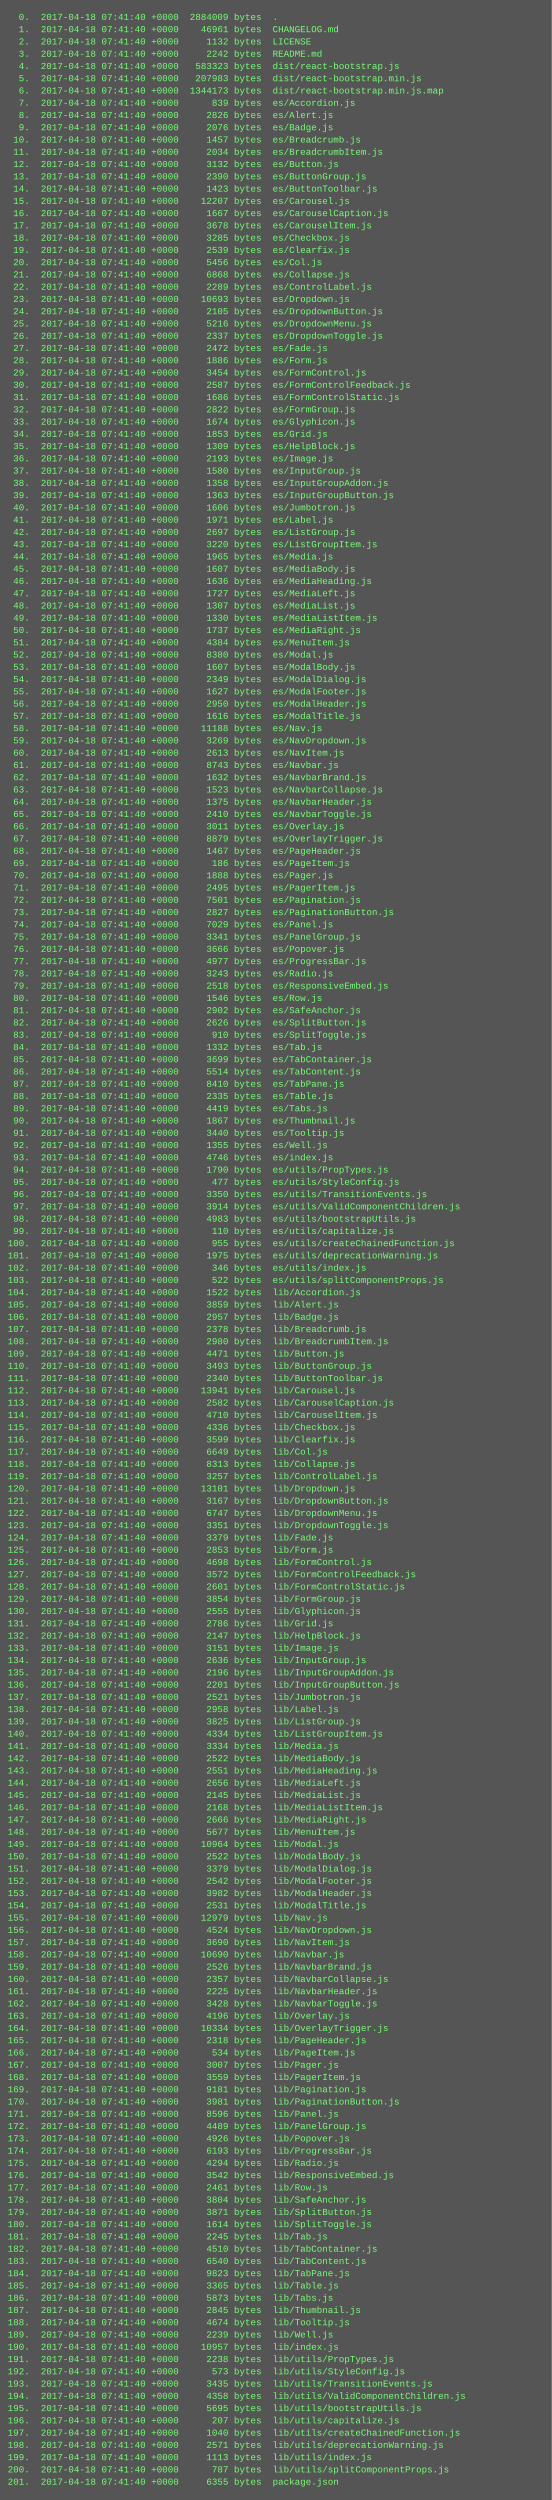
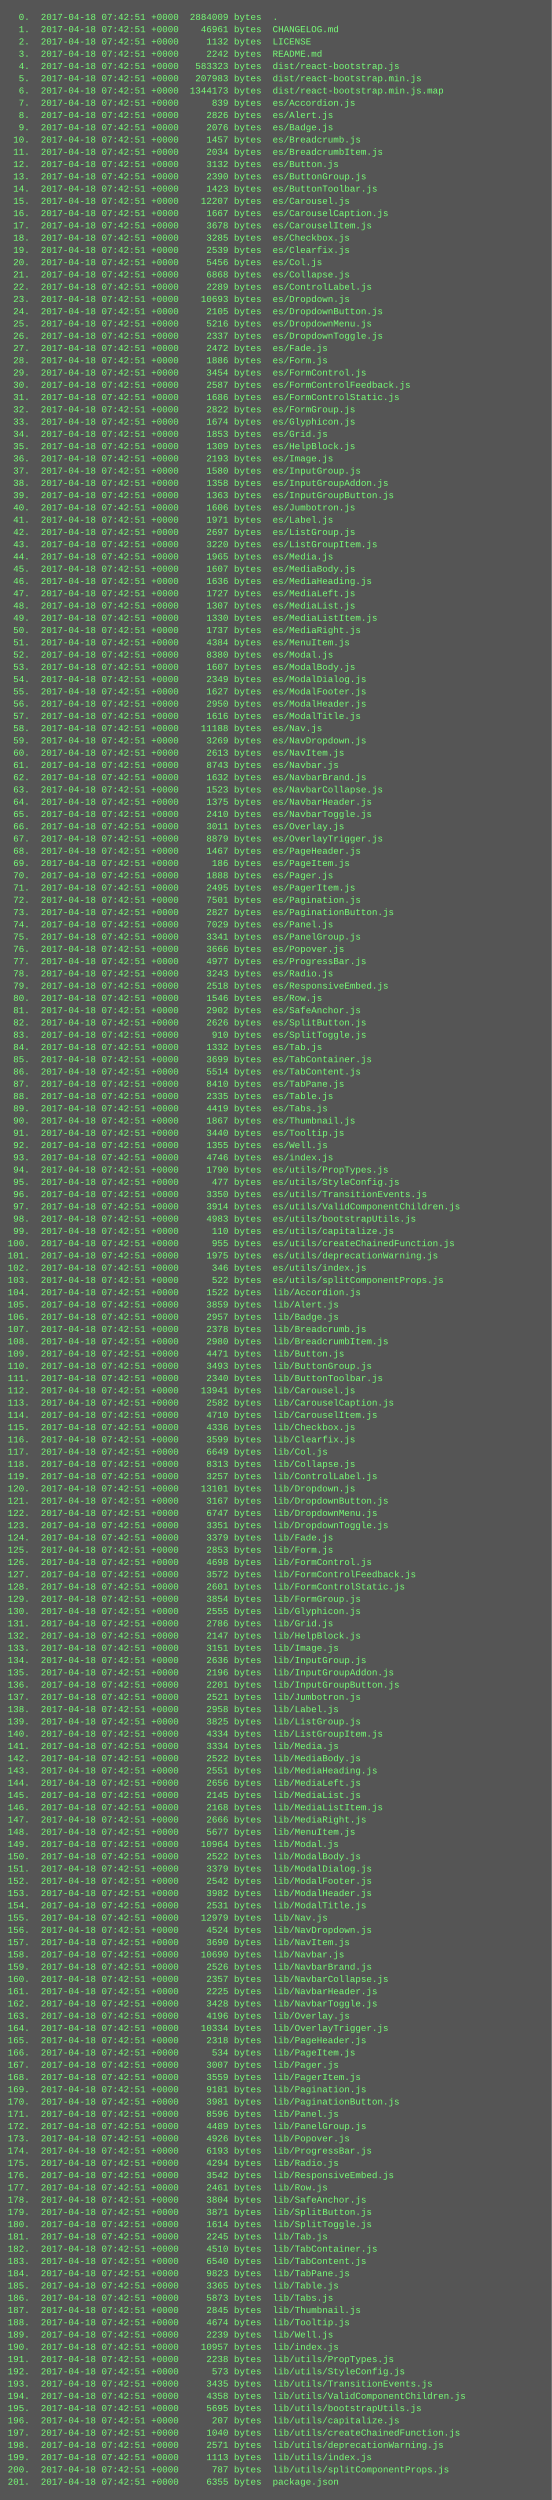
<svg xmlns="http://www.w3.org/2000/svg" height="3262" width="720">
  <rect height="3262" fill="#555" width="720" />
  <text fill="#7f7" font-family="Courier New" font-size="12" xml:space="preserve">
-     <tspan x="10" y="26">  0.  2017-04-18 07:41:40 +0000  2884009 bytes  .</tspan>
-     <tspan x="10" y="42">  1.  2017-04-18 07:41:40 +0000    46961 bytes  CHANGELOG.md</tspan>
-     <tspan x="10" y="58">  2.  2017-04-18 07:41:40 +0000     1132 bytes  LICENSE</tspan>
-     <tspan x="10" y="74">  3.  2017-04-18 07:41:40 +0000     2242 bytes  README.md</tspan>
-     <tspan x="10" y="90">  4.  2017-04-18 07:41:40 +0000   583323 bytes  dist/react-bootstrap.js</tspan>
-     <tspan x="10" y="106">  5.  2017-04-18 07:41:40 +0000   207983 bytes  dist/react-bootstrap.min.js</tspan>
-     <tspan x="10" y="122">  6.  2017-04-18 07:41:40 +0000  1344173 bytes  dist/react-bootstrap.min.js.map</tspan>
-     <tspan x="10" y="138">  7.  2017-04-18 07:41:40 +0000      839 bytes  es/Accordion.js</tspan>
-     <tspan x="10" y="154">  8.  2017-04-18 07:41:40 +0000     2826 bytes  es/Alert.js</tspan>
-     <tspan x="10" y="170">  9.  2017-04-18 07:41:40 +0000     2076 bytes  es/Badge.js</tspan>
-     <tspan x="10" y="186"> 10.  2017-04-18 07:41:40 +0000     1457 bytes  es/Breadcrumb.js</tspan>
-     <tspan x="10" y="202"> 11.  2017-04-18 07:41:40 +0000     2034 bytes  es/BreadcrumbItem.js</tspan>
-     <tspan x="10" y="218"> 12.  2017-04-18 07:41:40 +0000     3132 bytes  es/Button.js</tspan>
-     <tspan x="10" y="234"> 13.  2017-04-18 07:41:40 +0000     2390 bytes  es/ButtonGroup.js</tspan>
-     <tspan x="10" y="250"> 14.  2017-04-18 07:41:40 +0000     1423 bytes  es/ButtonToolbar.js</tspan>
-     <tspan x="10" y="266"> 15.  2017-04-18 07:41:40 +0000    12207 bytes  es/Carousel.js</tspan>
-     <tspan x="10" y="282"> 16.  2017-04-18 07:41:40 +0000     1667 bytes  es/CarouselCaption.js</tspan>
-     <tspan x="10" y="298"> 17.  2017-04-18 07:41:40 +0000     3678 bytes  es/CarouselItem.js</tspan>
-     <tspan x="10" y="314"> 18.  2017-04-18 07:41:40 +0000     3285 bytes  es/Checkbox.js</tspan>
-     <tspan x="10" y="330"> 19.  2017-04-18 07:41:40 +0000     2539 bytes  es/Clearfix.js</tspan>
-     <tspan x="10" y="346"> 20.  2017-04-18 07:41:40 +0000     5456 bytes  es/Col.js</tspan>
-     <tspan x="10" y="362"> 21.  2017-04-18 07:41:40 +0000     6868 bytes  es/Collapse.js</tspan>
-     <tspan x="10" y="378"> 22.  2017-04-18 07:41:40 +0000     2289 bytes  es/ControlLabel.js</tspan>
-     <tspan x="10" y="394"> 23.  2017-04-18 07:41:40 +0000    10693 bytes  es/Dropdown.js</tspan>
-     <tspan x="10" y="410"> 24.  2017-04-18 07:41:40 +0000     2105 bytes  es/DropdownButton.js</tspan>
-     <tspan x="10" y="426"> 25.  2017-04-18 07:41:40 +0000     5216 bytes  es/DropdownMenu.js</tspan>
-     <tspan x="10" y="442"> 26.  2017-04-18 07:41:40 +0000     2337 bytes  es/DropdownToggle.js</tspan>
-     <tspan x="10" y="458"> 27.  2017-04-18 07:41:40 +0000     2472 bytes  es/Fade.js</tspan>
-     <tspan x="10" y="474"> 28.  2017-04-18 07:41:40 +0000     1886 bytes  es/Form.js</tspan>
-     <tspan x="10" y="490"> 29.  2017-04-18 07:41:40 +0000     3454 bytes  es/FormControl.js</tspan>
-     <tspan x="10" y="506"> 30.  2017-04-18 07:41:40 +0000     2587 bytes  es/FormControlFeedback.js</tspan>
-     <tspan x="10" y="522"> 31.  2017-04-18 07:41:40 +0000     1686 bytes  es/FormControlStatic.js</tspan>
-     <tspan x="10" y="538"> 32.  2017-04-18 07:41:40 +0000     2822 bytes  es/FormGroup.js</tspan>
-     <tspan x="10" y="554"> 33.  2017-04-18 07:41:40 +0000     1674 bytes  es/Glyphicon.js</tspan>
-     <tspan x="10" y="570"> 34.  2017-04-18 07:41:40 +0000     1853 bytes  es/Grid.js</tspan>
-     <tspan x="10" y="586"> 35.  2017-04-18 07:41:40 +0000     1309 bytes  es/HelpBlock.js</tspan>
-     <tspan x="10" y="602"> 36.  2017-04-18 07:41:40 +0000     2193 bytes  es/Image.js</tspan>
-     <tspan x="10" y="618"> 37.  2017-04-18 07:41:40 +0000     1580 bytes  es/InputGroup.js</tspan>
-     <tspan x="10" y="634"> 38.  2017-04-18 07:41:40 +0000     1358 bytes  es/InputGroupAddon.js</tspan>
-     <tspan x="10" y="650"> 39.  2017-04-18 07:41:40 +0000     1363 bytes  es/InputGroupButton.js</tspan>
-     <tspan x="10" y="666"> 40.  2017-04-18 07:41:40 +0000     1606 bytes  es/Jumbotron.js</tspan>
-     <tspan x="10" y="682"> 41.  2017-04-18 07:41:40 +0000     1971 bytes  es/Label.js</tspan>
-     <tspan x="10" y="698"> 42.  2017-04-18 07:41:40 +0000     2697 bytes  es/ListGroup.js</tspan>
-     <tspan x="10" y="714"> 43.  2017-04-18 07:41:40 +0000     3220 bytes  es/ListGroupItem.js</tspan>
-     <tspan x="10" y="730"> 44.  2017-04-18 07:41:40 +0000     1965 bytes  es/Media.js</tspan>
-     <tspan x="10" y="746"> 45.  2017-04-18 07:41:40 +0000     1607 bytes  es/MediaBody.js</tspan>
-     <tspan x="10" y="762"> 46.  2017-04-18 07:41:40 +0000     1636 bytes  es/MediaHeading.js</tspan>
-     <tspan x="10" y="778"> 47.  2017-04-18 07:41:40 +0000     1727 bytes  es/MediaLeft.js</tspan>
-     <tspan x="10" y="794"> 48.  2017-04-18 07:41:40 +0000     1307 bytes  es/MediaList.js</tspan>
-     <tspan x="10" y="810"> 49.  2017-04-18 07:41:40 +0000     1330 bytes  es/MediaListItem.js</tspan>
-     <tspan x="10" y="826"> 50.  2017-04-18 07:41:40 +0000     1737 bytes  es/MediaRight.js</tspan>
-     <tspan x="10" y="842"> 51.  2017-04-18 07:41:40 +0000     4384 bytes  es/MenuItem.js</tspan>
-     <tspan x="10" y="858"> 52.  2017-04-18 07:41:40 +0000     8380 bytes  es/Modal.js</tspan>
-     <tspan x="10" y="874"> 53.  2017-04-18 07:41:40 +0000     1607 bytes  es/ModalBody.js</tspan>
-     <tspan x="10" y="890"> 54.  2017-04-18 07:41:40 +0000     2349 bytes  es/ModalDialog.js</tspan>
-     <tspan x="10" y="906"> 55.  2017-04-18 07:41:40 +0000     1627 bytes  es/ModalFooter.js</tspan>
-     <tspan x="10" y="922"> 56.  2017-04-18 07:41:40 +0000     2950 bytes  es/ModalHeader.js</tspan>
-     <tspan x="10" y="938"> 57.  2017-04-18 07:41:40 +0000     1616 bytes  es/ModalTitle.js</tspan>
-     <tspan x="10" y="954"> 58.  2017-04-18 07:41:40 +0000    11188 bytes  es/Nav.js</tspan>
-     <tspan x="10" y="970"> 59.  2017-04-18 07:41:40 +0000     3269 bytes  es/NavDropdown.js</tspan>
-     <tspan x="10" y="986"> 60.  2017-04-18 07:41:40 +0000     2613 bytes  es/NavItem.js</tspan>
-     <tspan x="10" y="1002"> 61.  2017-04-18 07:41:40 +0000     8743 bytes  es/Navbar.js</tspan>
-     <tspan x="10" y="1018"> 62.  2017-04-18 07:41:40 +0000     1632 bytes  es/NavbarBrand.js</tspan>
-     <tspan x="10" y="1034"> 63.  2017-04-18 07:41:40 +0000     1523 bytes  es/NavbarCollapse.js</tspan>
-     <tspan x="10" y="1050"> 64.  2017-04-18 07:41:40 +0000     1375 bytes  es/NavbarHeader.js</tspan>
-     <tspan x="10" y="1066"> 65.  2017-04-18 07:41:40 +0000     2410 bytes  es/NavbarToggle.js</tspan>
-     <tspan x="10" y="1082"> 66.  2017-04-18 07:41:40 +0000     3011 bytes  es/Overlay.js</tspan>
-     <tspan x="10" y="1098"> 67.  2017-04-18 07:41:40 +0000     8879 bytes  es/OverlayTrigger.js</tspan>
-     <tspan x="10" y="1114"> 68.  2017-04-18 07:41:40 +0000     1467 bytes  es/PageHeader.js</tspan>
-     <tspan x="10" y="1130"> 69.  2017-04-18 07:41:40 +0000      186 bytes  es/PageItem.js</tspan>
-     <tspan x="10" y="1146"> 70.  2017-04-18 07:41:40 +0000     1888 bytes  es/Pager.js</tspan>
-     <tspan x="10" y="1162"> 71.  2017-04-18 07:41:40 +0000     2495 bytes  es/PagerItem.js</tspan>
-     <tspan x="10" y="1178"> 72.  2017-04-18 07:41:40 +0000     7501 bytes  es/Pagination.js</tspan>
-     <tspan x="10" y="1194"> 73.  2017-04-18 07:41:40 +0000     2827 bytes  es/PaginationButton.js</tspan>
-     <tspan x="10" y="1210"> 74.  2017-04-18 07:41:40 +0000     7029 bytes  es/Panel.js</tspan>
-     <tspan x="10" y="1226"> 75.  2017-04-18 07:41:40 +0000     3341 bytes  es/PanelGroup.js</tspan>
-     <tspan x="10" y="1242"> 76.  2017-04-18 07:41:40 +0000     3666 bytes  es/Popover.js</tspan>
-     <tspan x="10" y="1258"> 77.  2017-04-18 07:41:40 +0000     4977 bytes  es/ProgressBar.js</tspan>
-     <tspan x="10" y="1274"> 78.  2017-04-18 07:41:40 +0000     3243 bytes  es/Radio.js</tspan>
-     <tspan x="10" y="1290"> 79.  2017-04-18 07:41:40 +0000     2518 bytes  es/ResponsiveEmbed.js</tspan>
-     <tspan x="10" y="1306"> 80.  2017-04-18 07:41:40 +0000     1546 bytes  es/Row.js</tspan>
-     <tspan x="10" y="1322"> 81.  2017-04-18 07:41:40 +0000     2902 bytes  es/SafeAnchor.js</tspan>
-     <tspan x="10" y="1338"> 82.  2017-04-18 07:41:40 +0000     2626 bytes  es/SplitButton.js</tspan>
-     <tspan x="10" y="1354"> 83.  2017-04-18 07:41:40 +0000      910 bytes  es/SplitToggle.js</tspan>
-     <tspan x="10" y="1370"> 84.  2017-04-18 07:41:40 +0000     1332 bytes  es/Tab.js</tspan>
-     <tspan x="10" y="1386"> 85.  2017-04-18 07:41:40 +0000     3699 bytes  es/TabContainer.js</tspan>
-     <tspan x="10" y="1402"> 86.  2017-04-18 07:41:40 +0000     5514 bytes  es/TabContent.js</tspan>
-     <tspan x="10" y="1418"> 87.  2017-04-18 07:41:40 +0000     8410 bytes  es/TabPane.js</tspan>
-     <tspan x="10" y="1434"> 88.  2017-04-18 07:41:40 +0000     2335 bytes  es/Table.js</tspan>
-     <tspan x="10" y="1450"> 89.  2017-04-18 07:41:40 +0000     4419 bytes  es/Tabs.js</tspan>
-     <tspan x="10" y="1466"> 90.  2017-04-18 07:41:40 +0000     1867 bytes  es/Thumbnail.js</tspan>
-     <tspan x="10" y="1482"> 91.  2017-04-18 07:41:40 +0000     3440 bytes  es/Tooltip.js</tspan>
-     <tspan x="10" y="1498"> 92.  2017-04-18 07:41:40 +0000     1355 bytes  es/Well.js</tspan>
-     <tspan x="10" y="1514"> 93.  2017-04-18 07:41:40 +0000     4746 bytes  es/index.js</tspan>
-     <tspan x="10" y="1530"> 94.  2017-04-18 07:41:40 +0000     1790 bytes  es/utils/PropTypes.js</tspan>
-     <tspan x="10" y="1546"> 95.  2017-04-18 07:41:40 +0000      477 bytes  es/utils/StyleConfig.js</tspan>
-     <tspan x="10" y="1562"> 96.  2017-04-18 07:41:40 +0000     3350 bytes  es/utils/TransitionEvents.js</tspan>
-     <tspan x="10" y="1578"> 97.  2017-04-18 07:41:40 +0000     3914 bytes  es/utils/ValidComponentChildren.js</tspan>
-     <tspan x="10" y="1594"> 98.  2017-04-18 07:41:40 +0000     4983 bytes  es/utils/bootstrapUtils.js</tspan>
-     <tspan x="10" y="1610"> 99.  2017-04-18 07:41:40 +0000      110 bytes  es/utils/capitalize.js</tspan>
-     <tspan x="10" y="1626">100.  2017-04-18 07:41:40 +0000      955 bytes  es/utils/createChainedFunction.js</tspan>
-     <tspan x="10" y="1642">101.  2017-04-18 07:41:40 +0000     1975 bytes  es/utils/deprecationWarning.js</tspan>
-     <tspan x="10" y="1658">102.  2017-04-18 07:41:40 +0000      346 bytes  es/utils/index.js</tspan>
-     <tspan x="10" y="1674">103.  2017-04-18 07:41:40 +0000      522 bytes  es/utils/splitComponentProps.js</tspan>
-     <tspan x="10" y="1690">104.  2017-04-18 07:41:40 +0000     1522 bytes  lib/Accordion.js</tspan>
-     <tspan x="10" y="1706">105.  2017-04-18 07:41:40 +0000     3859 bytes  lib/Alert.js</tspan>
-     <tspan x="10" y="1722">106.  2017-04-18 07:41:40 +0000     2957 bytes  lib/Badge.js</tspan>
-     <tspan x="10" y="1738">107.  2017-04-18 07:41:40 +0000     2378 bytes  lib/Breadcrumb.js</tspan>
-     <tspan x="10" y="1754">108.  2017-04-18 07:41:40 +0000     2980 bytes  lib/BreadcrumbItem.js</tspan>
-     <tspan x="10" y="1770">109.  2017-04-18 07:41:40 +0000     4471 bytes  lib/Button.js</tspan>
-     <tspan x="10" y="1786">110.  2017-04-18 07:41:40 +0000     3493 bytes  lib/ButtonGroup.js</tspan>
-     <tspan x="10" y="1802">111.  2017-04-18 07:41:40 +0000     2340 bytes  lib/ButtonToolbar.js</tspan>
-     <tspan x="10" y="1818">112.  2017-04-18 07:41:40 +0000    13941 bytes  lib/Carousel.js</tspan>
-     <tspan x="10" y="1834">113.  2017-04-18 07:41:40 +0000     2582 bytes  lib/CarouselCaption.js</tspan>
-     <tspan x="10" y="1850">114.  2017-04-18 07:41:40 +0000     4710 bytes  lib/CarouselItem.js</tspan>
-     <tspan x="10" y="1866">115.  2017-04-18 07:41:40 +0000     4336 bytes  lib/Checkbox.js</tspan>
-     <tspan x="10" y="1882">116.  2017-04-18 07:41:40 +0000     3599 bytes  lib/Clearfix.js</tspan>
-     <tspan x="10" y="1898">117.  2017-04-18 07:41:40 +0000     6649 bytes  lib/Col.js</tspan>
-     <tspan x="10" y="1914">118.  2017-04-18 07:41:40 +0000     8313 bytes  lib/Collapse.js</tspan>
-     <tspan x="10" y="1930">119.  2017-04-18 07:41:40 +0000     3257 bytes  lib/ControlLabel.js</tspan>
-     <tspan x="10" y="1946">120.  2017-04-18 07:41:40 +0000    13101 bytes  lib/Dropdown.js</tspan>
-     <tspan x="10" y="1962">121.  2017-04-18 07:41:40 +0000     3167 bytes  lib/DropdownButton.js</tspan>
-     <tspan x="10" y="1978">122.  2017-04-18 07:41:40 +0000     6747 bytes  lib/DropdownMenu.js</tspan>
-     <tspan x="10" y="1994">123.  2017-04-18 07:41:40 +0000     3351 bytes  lib/DropdownToggle.js</tspan>
-     <tspan x="10" y="2010">124.  2017-04-18 07:41:40 +0000     3379 bytes  lib/Fade.js</tspan>
-     <tspan x="10" y="2026">125.  2017-04-18 07:41:40 +0000     2853 bytes  lib/Form.js</tspan>
-     <tspan x="10" y="2042">126.  2017-04-18 07:41:40 +0000     4698 bytes  lib/FormControl.js</tspan>
-     <tspan x="10" y="2058">127.  2017-04-18 07:41:40 +0000     3572 bytes  lib/FormControlFeedback.js</tspan>
-     <tspan x="10" y="2074">128.  2017-04-18 07:41:40 +0000     2601 bytes  lib/FormControlStatic.js</tspan>
-     <tspan x="10" y="2090">129.  2017-04-18 07:41:40 +0000     3854 bytes  lib/FormGroup.js</tspan>
-     <tspan x="10" y="2106">130.  2017-04-18 07:41:40 +0000     2555 bytes  lib/Glyphicon.js</tspan>
-     <tspan x="10" y="2122">131.  2017-04-18 07:41:40 +0000     2786 bytes  lib/Grid.js</tspan>
-     <tspan x="10" y="2138">132.  2017-04-18 07:41:40 +0000     2147 bytes  lib/HelpBlock.js</tspan>
-     <tspan x="10" y="2154">133.  2017-04-18 07:41:40 +0000     3151 bytes  lib/Image.js</tspan>
-     <tspan x="10" y="2170">134.  2017-04-18 07:41:40 +0000     2636 bytes  lib/InputGroup.js</tspan>
-     <tspan x="10" y="2186">135.  2017-04-18 07:41:40 +0000     2196 bytes  lib/InputGroupAddon.js</tspan>
-     <tspan x="10" y="2202">136.  2017-04-18 07:41:40 +0000     2201 bytes  lib/InputGroupButton.js</tspan>
-     <tspan x="10" y="2218">137.  2017-04-18 07:41:40 +0000     2521 bytes  lib/Jumbotron.js</tspan>
-     <tspan x="10" y="2234">138.  2017-04-18 07:41:40 +0000     2958 bytes  lib/Label.js</tspan>
-     <tspan x="10" y="2250">139.  2017-04-18 07:41:40 +0000     3825 bytes  lib/ListGroup.js</tspan>
-     <tspan x="10" y="2266">140.  2017-04-18 07:41:40 +0000     4334 bytes  lib/ListGroupItem.js</tspan>
-     <tspan x="10" y="2282">141.  2017-04-18 07:41:40 +0000     3334 bytes  lib/Media.js</tspan>
-     <tspan x="10" y="2298">142.  2017-04-18 07:41:40 +0000     2522 bytes  lib/MediaBody.js</tspan>
-     <tspan x="10" y="2314">143.  2017-04-18 07:41:40 +0000     2551 bytes  lib/MediaHeading.js</tspan>
-     <tspan x="10" y="2330">144.  2017-04-18 07:41:40 +0000     2656 bytes  lib/MediaLeft.js</tspan>
-     <tspan x="10" y="2346">145.  2017-04-18 07:41:40 +0000     2145 bytes  lib/MediaList.js</tspan>
-     <tspan x="10" y="2362">146.  2017-04-18 07:41:40 +0000     2168 bytes  lib/MediaListItem.js</tspan>
-     <tspan x="10" y="2378">147.  2017-04-18 07:41:40 +0000     2666 bytes  lib/MediaRight.js</tspan>
-     <tspan x="10" y="2394">148.  2017-04-18 07:41:40 +0000     5677 bytes  lib/MenuItem.js</tspan>
-     <tspan x="10" y="2410">149.  2017-04-18 07:41:40 +0000    10964 bytes  lib/Modal.js</tspan>
-     <tspan x="10" y="2426">150.  2017-04-18 07:41:40 +0000     2522 bytes  lib/ModalBody.js</tspan>
-     <tspan x="10" y="2442">151.  2017-04-18 07:41:40 +0000     3379 bytes  lib/ModalDialog.js</tspan>
-     <tspan x="10" y="2458">152.  2017-04-18 07:41:40 +0000     2542 bytes  lib/ModalFooter.js</tspan>
-     <tspan x="10" y="2474">153.  2017-04-18 07:41:40 +0000     3982 bytes  lib/ModalHeader.js</tspan>
-     <tspan x="10" y="2490">154.  2017-04-18 07:41:40 +0000     2531 bytes  lib/ModalTitle.js</tspan>
-     <tspan x="10" y="2506">155.  2017-04-18 07:41:40 +0000    12979 bytes  lib/Nav.js</tspan>
-     <tspan x="10" y="2522">156.  2017-04-18 07:41:40 +0000     4524 bytes  lib/NavDropdown.js</tspan>
-     <tspan x="10" y="2538">157.  2017-04-18 07:41:40 +0000     3690 bytes  lib/NavItem.js</tspan>
-     <tspan x="10" y="2554">158.  2017-04-18 07:41:40 +0000    10690 bytes  lib/Navbar.js</tspan>
-     <tspan x="10" y="2570">159.  2017-04-18 07:41:40 +0000     2526 bytes  lib/NavbarBrand.js</tspan>
-     <tspan x="10" y="2586">160.  2017-04-18 07:41:40 +0000     2357 bytes  lib/NavbarCollapse.js</tspan>
-     <tspan x="10" y="2602">161.  2017-04-18 07:41:40 +0000     2225 bytes  lib/NavbarHeader.js</tspan>
-     <tspan x="10" y="2618">162.  2017-04-18 07:41:40 +0000     3428 bytes  lib/NavbarToggle.js</tspan>
-     <tspan x="10" y="2634">163.  2017-04-18 07:41:40 +0000     4196 bytes  lib/Overlay.js</tspan>
-     <tspan x="10" y="2650">164.  2017-04-18 07:41:40 +0000    10334 bytes  lib/OverlayTrigger.js</tspan>
-     <tspan x="10" y="2666">165.  2017-04-18 07:41:40 +0000     2318 bytes  lib/PageHeader.js</tspan>
-     <tspan x="10" y="2682">166.  2017-04-18 07:41:40 +0000      534 bytes  lib/PageItem.js</tspan>
-     <tspan x="10" y="2698">167.  2017-04-18 07:41:40 +0000     3007 bytes  lib/Pager.js</tspan>
-     <tspan x="10" y="2714">168.  2017-04-18 07:41:40 +0000     3559 bytes  lib/PagerItem.js</tspan>
-     <tspan x="10" y="2730">169.  2017-04-18 07:41:40 +0000     9181 bytes  lib/Pagination.js</tspan>
-     <tspan x="10" y="2746">170.  2017-04-18 07:41:40 +0000     3981 bytes  lib/PaginationButton.js</tspan>
-     <tspan x="10" y="2762">171.  2017-04-18 07:41:40 +0000     8596 bytes  lib/Panel.js</tspan>
-     <tspan x="10" y="2778">172.  2017-04-18 07:41:40 +0000     4489 bytes  lib/PanelGroup.js</tspan>
-     <tspan x="10" y="2794">173.  2017-04-18 07:41:40 +0000     4926 bytes  lib/Popover.js</tspan>
-     <tspan x="10" y="2810">174.  2017-04-18 07:41:40 +0000     6193 bytes  lib/ProgressBar.js</tspan>
-     <tspan x="10" y="2826">175.  2017-04-18 07:41:40 +0000     4294 bytes  lib/Radio.js</tspan>
-     <tspan x="10" y="2842">176.  2017-04-18 07:41:40 +0000     3542 bytes  lib/ResponsiveEmbed.js</tspan>
-     <tspan x="10" y="2858">177.  2017-04-18 07:41:40 +0000     2461 bytes  lib/Row.js</tspan>
-     <tspan x="10" y="2874">178.  2017-04-18 07:41:40 +0000     3804 bytes  lib/SafeAnchor.js</tspan>
-     <tspan x="10" y="2890">179.  2017-04-18 07:41:40 +0000     3871 bytes  lib/SplitButton.js</tspan>
-     <tspan x="10" y="2906">180.  2017-04-18 07:41:40 +0000     1614 bytes  lib/SplitToggle.js</tspan>
-     <tspan x="10" y="2922">181.  2017-04-18 07:41:40 +0000     2245 bytes  lib/Tab.js</tspan>
-     <tspan x="10" y="2938">182.  2017-04-18 07:41:40 +0000     4510 bytes  lib/TabContainer.js</tspan>
-     <tspan x="10" y="2954">183.  2017-04-18 07:41:40 +0000     6540 bytes  lib/TabContent.js</tspan>
-     <tspan x="10" y="2970">184.  2017-04-18 07:41:40 +0000     9823 bytes  lib/TabPane.js</tspan>
-     <tspan x="10" y="2986">185.  2017-04-18 07:41:40 +0000     3365 bytes  lib/Table.js</tspan>
-     <tspan x="10" y="3002">186.  2017-04-18 07:41:40 +0000     5873 bytes  lib/Tabs.js</tspan>
-     <tspan x="10" y="3018">187.  2017-04-18 07:41:40 +0000     2845 bytes  lib/Thumbnail.js</tspan>
-     <tspan x="10" y="3034">188.  2017-04-18 07:41:40 +0000     4674 bytes  lib/Tooltip.js</tspan>
-     <tspan x="10" y="3050">189.  2017-04-18 07:41:40 +0000     2239 bytes  lib/Well.js</tspan>
-     <tspan x="10" y="3066">190.  2017-04-18 07:41:40 +0000    10957 bytes  lib/index.js</tspan>
-     <tspan x="10" y="3082">191.  2017-04-18 07:41:40 +0000     2238 bytes  lib/utils/PropTypes.js</tspan>
-     <tspan x="10" y="3098">192.  2017-04-18 07:41:40 +0000      573 bytes  lib/utils/StyleConfig.js</tspan>
-     <tspan x="10" y="3114">193.  2017-04-18 07:41:40 +0000     3435 bytes  lib/utils/TransitionEvents.js</tspan>
-     <tspan x="10" y="3130">194.  2017-04-18 07:41:40 +0000     4358 bytes  lib/utils/ValidComponentChildren.js</tspan>
-     <tspan x="10" y="3146">195.  2017-04-18 07:41:40 +0000     5695 bytes  lib/utils/bootstrapUtils.js</tspan>
-     <tspan x="10" y="3162">196.  2017-04-18 07:41:40 +0000      207 bytes  lib/utils/capitalize.js</tspan>
-     <tspan x="10" y="3178">197.  2017-04-18 07:41:40 +0000     1040 bytes  lib/utils/createChainedFunction.js</tspan>
-     <tspan x="10" y="3194">198.  2017-04-18 07:41:40 +0000     2571 bytes  lib/utils/deprecationWarning.js</tspan>
-     <tspan x="10" y="3210">199.  2017-04-18 07:41:40 +0000     1113 bytes  lib/utils/index.js</tspan>
-     <tspan x="10" y="3226">200.  2017-04-18 07:41:40 +0000      787 bytes  lib/utils/splitComponentProps.js</tspan>
-     <tspan x="10" y="3242">201.  2017-04-18 07:41:40 +0000     6355 bytes  package.json</tspan>
+     <tspan x="10" y="26">  0.  2017-04-18 07:42:51 +0000  2884009 bytes  .</tspan>
+     <tspan x="10" y="42">  1.  2017-04-18 07:42:51 +0000    46961 bytes  CHANGELOG.md</tspan>
+     <tspan x="10" y="58">  2.  2017-04-18 07:42:51 +0000     1132 bytes  LICENSE</tspan>
+     <tspan x="10" y="74">  3.  2017-04-18 07:42:51 +0000     2242 bytes  README.md</tspan>
+     <tspan x="10" y="90">  4.  2017-04-18 07:42:51 +0000   583323 bytes  dist/react-bootstrap.js</tspan>
+     <tspan x="10" y="106">  5.  2017-04-18 07:42:51 +0000   207983 bytes  dist/react-bootstrap.min.js</tspan>
+     <tspan x="10" y="122">  6.  2017-04-18 07:42:51 +0000  1344173 bytes  dist/react-bootstrap.min.js.map</tspan>
+     <tspan x="10" y="138">  7.  2017-04-18 07:42:51 +0000      839 bytes  es/Accordion.js</tspan>
+     <tspan x="10" y="154">  8.  2017-04-18 07:42:51 +0000     2826 bytes  es/Alert.js</tspan>
+     <tspan x="10" y="170">  9.  2017-04-18 07:42:51 +0000     2076 bytes  es/Badge.js</tspan>
+     <tspan x="10" y="186"> 10.  2017-04-18 07:42:51 +0000     1457 bytes  es/Breadcrumb.js</tspan>
+     <tspan x="10" y="202"> 11.  2017-04-18 07:42:51 +0000     2034 bytes  es/BreadcrumbItem.js</tspan>
+     <tspan x="10" y="218"> 12.  2017-04-18 07:42:51 +0000     3132 bytes  es/Button.js</tspan>
+     <tspan x="10" y="234"> 13.  2017-04-18 07:42:51 +0000     2390 bytes  es/ButtonGroup.js</tspan>
+     <tspan x="10" y="250"> 14.  2017-04-18 07:42:51 +0000     1423 bytes  es/ButtonToolbar.js</tspan>
+     <tspan x="10" y="266"> 15.  2017-04-18 07:42:51 +0000    12207 bytes  es/Carousel.js</tspan>
+     <tspan x="10" y="282"> 16.  2017-04-18 07:42:51 +0000     1667 bytes  es/CarouselCaption.js</tspan>
+     <tspan x="10" y="298"> 17.  2017-04-18 07:42:51 +0000     3678 bytes  es/CarouselItem.js</tspan>
+     <tspan x="10" y="314"> 18.  2017-04-18 07:42:51 +0000     3285 bytes  es/Checkbox.js</tspan>
+     <tspan x="10" y="330"> 19.  2017-04-18 07:42:51 +0000     2539 bytes  es/Clearfix.js</tspan>
+     <tspan x="10" y="346"> 20.  2017-04-18 07:42:51 +0000     5456 bytes  es/Col.js</tspan>
+     <tspan x="10" y="362"> 21.  2017-04-18 07:42:51 +0000     6868 bytes  es/Collapse.js</tspan>
+     <tspan x="10" y="378"> 22.  2017-04-18 07:42:51 +0000     2289 bytes  es/ControlLabel.js</tspan>
+     <tspan x="10" y="394"> 23.  2017-04-18 07:42:51 +0000    10693 bytes  es/Dropdown.js</tspan>
+     <tspan x="10" y="410"> 24.  2017-04-18 07:42:51 +0000     2105 bytes  es/DropdownButton.js</tspan>
+     <tspan x="10" y="426"> 25.  2017-04-18 07:42:51 +0000     5216 bytes  es/DropdownMenu.js</tspan>
+     <tspan x="10" y="442"> 26.  2017-04-18 07:42:51 +0000     2337 bytes  es/DropdownToggle.js</tspan>
+     <tspan x="10" y="458"> 27.  2017-04-18 07:42:51 +0000     2472 bytes  es/Fade.js</tspan>
+     <tspan x="10" y="474"> 28.  2017-04-18 07:42:51 +0000     1886 bytes  es/Form.js</tspan>
+     <tspan x="10" y="490"> 29.  2017-04-18 07:42:51 +0000     3454 bytes  es/FormControl.js</tspan>
+     <tspan x="10" y="506"> 30.  2017-04-18 07:42:51 +0000     2587 bytes  es/FormControlFeedback.js</tspan>
+     <tspan x="10" y="522"> 31.  2017-04-18 07:42:51 +0000     1686 bytes  es/FormControlStatic.js</tspan>
+     <tspan x="10" y="538"> 32.  2017-04-18 07:42:51 +0000     2822 bytes  es/FormGroup.js</tspan>
+     <tspan x="10" y="554"> 33.  2017-04-18 07:42:51 +0000     1674 bytes  es/Glyphicon.js</tspan>
+     <tspan x="10" y="570"> 34.  2017-04-18 07:42:51 +0000     1853 bytes  es/Grid.js</tspan>
+     <tspan x="10" y="586"> 35.  2017-04-18 07:42:51 +0000     1309 bytes  es/HelpBlock.js</tspan>
+     <tspan x="10" y="602"> 36.  2017-04-18 07:42:51 +0000     2193 bytes  es/Image.js</tspan>
+     <tspan x="10" y="618"> 37.  2017-04-18 07:42:51 +0000     1580 bytes  es/InputGroup.js</tspan>
+     <tspan x="10" y="634"> 38.  2017-04-18 07:42:51 +0000     1358 bytes  es/InputGroupAddon.js</tspan>
+     <tspan x="10" y="650"> 39.  2017-04-18 07:42:51 +0000     1363 bytes  es/InputGroupButton.js</tspan>
+     <tspan x="10" y="666"> 40.  2017-04-18 07:42:51 +0000     1606 bytes  es/Jumbotron.js</tspan>
+     <tspan x="10" y="682"> 41.  2017-04-18 07:42:51 +0000     1971 bytes  es/Label.js</tspan>
+     <tspan x="10" y="698"> 42.  2017-04-18 07:42:51 +0000     2697 bytes  es/ListGroup.js</tspan>
+     <tspan x="10" y="714"> 43.  2017-04-18 07:42:51 +0000     3220 bytes  es/ListGroupItem.js</tspan>
+     <tspan x="10" y="730"> 44.  2017-04-18 07:42:51 +0000     1965 bytes  es/Media.js</tspan>
+     <tspan x="10" y="746"> 45.  2017-04-18 07:42:51 +0000     1607 bytes  es/MediaBody.js</tspan>
+     <tspan x="10" y="762"> 46.  2017-04-18 07:42:51 +0000     1636 bytes  es/MediaHeading.js</tspan>
+     <tspan x="10" y="778"> 47.  2017-04-18 07:42:51 +0000     1727 bytes  es/MediaLeft.js</tspan>
+     <tspan x="10" y="794"> 48.  2017-04-18 07:42:51 +0000     1307 bytes  es/MediaList.js</tspan>
+     <tspan x="10" y="810"> 49.  2017-04-18 07:42:51 +0000     1330 bytes  es/MediaListItem.js</tspan>
+     <tspan x="10" y="826"> 50.  2017-04-18 07:42:51 +0000     1737 bytes  es/MediaRight.js</tspan>
+     <tspan x="10" y="842"> 51.  2017-04-18 07:42:51 +0000     4384 bytes  es/MenuItem.js</tspan>
+     <tspan x="10" y="858"> 52.  2017-04-18 07:42:51 +0000     8380 bytes  es/Modal.js</tspan>
+     <tspan x="10" y="874"> 53.  2017-04-18 07:42:51 +0000     1607 bytes  es/ModalBody.js</tspan>
+     <tspan x="10" y="890"> 54.  2017-04-18 07:42:51 +0000     2349 bytes  es/ModalDialog.js</tspan>
+     <tspan x="10" y="906"> 55.  2017-04-18 07:42:51 +0000     1627 bytes  es/ModalFooter.js</tspan>
+     <tspan x="10" y="922"> 56.  2017-04-18 07:42:51 +0000     2950 bytes  es/ModalHeader.js</tspan>
+     <tspan x="10" y="938"> 57.  2017-04-18 07:42:51 +0000     1616 bytes  es/ModalTitle.js</tspan>
+     <tspan x="10" y="954"> 58.  2017-04-18 07:42:51 +0000    11188 bytes  es/Nav.js</tspan>
+     <tspan x="10" y="970"> 59.  2017-04-18 07:42:51 +0000     3269 bytes  es/NavDropdown.js</tspan>
+     <tspan x="10" y="986"> 60.  2017-04-18 07:42:51 +0000     2613 bytes  es/NavItem.js</tspan>
+     <tspan x="10" y="1002"> 61.  2017-04-18 07:42:51 +0000     8743 bytes  es/Navbar.js</tspan>
+     <tspan x="10" y="1018"> 62.  2017-04-18 07:42:51 +0000     1632 bytes  es/NavbarBrand.js</tspan>
+     <tspan x="10" y="1034"> 63.  2017-04-18 07:42:51 +0000     1523 bytes  es/NavbarCollapse.js</tspan>
+     <tspan x="10" y="1050"> 64.  2017-04-18 07:42:51 +0000     1375 bytes  es/NavbarHeader.js</tspan>
+     <tspan x="10" y="1066"> 65.  2017-04-18 07:42:51 +0000     2410 bytes  es/NavbarToggle.js</tspan>
+     <tspan x="10" y="1082"> 66.  2017-04-18 07:42:51 +0000     3011 bytes  es/Overlay.js</tspan>
+     <tspan x="10" y="1098"> 67.  2017-04-18 07:42:51 +0000     8879 bytes  es/OverlayTrigger.js</tspan>
+     <tspan x="10" y="1114"> 68.  2017-04-18 07:42:51 +0000     1467 bytes  es/PageHeader.js</tspan>
+     <tspan x="10" y="1130"> 69.  2017-04-18 07:42:51 +0000      186 bytes  es/PageItem.js</tspan>
+     <tspan x="10" y="1146"> 70.  2017-04-18 07:42:51 +0000     1888 bytes  es/Pager.js</tspan>
+     <tspan x="10" y="1162"> 71.  2017-04-18 07:42:51 +0000     2495 bytes  es/PagerItem.js</tspan>
+     <tspan x="10" y="1178"> 72.  2017-04-18 07:42:51 +0000     7501 bytes  es/Pagination.js</tspan>
+     <tspan x="10" y="1194"> 73.  2017-04-18 07:42:51 +0000     2827 bytes  es/PaginationButton.js</tspan>
+     <tspan x="10" y="1210"> 74.  2017-04-18 07:42:51 +0000     7029 bytes  es/Panel.js</tspan>
+     <tspan x="10" y="1226"> 75.  2017-04-18 07:42:51 +0000     3341 bytes  es/PanelGroup.js</tspan>
+     <tspan x="10" y="1242"> 76.  2017-04-18 07:42:51 +0000     3666 bytes  es/Popover.js</tspan>
+     <tspan x="10" y="1258"> 77.  2017-04-18 07:42:51 +0000     4977 bytes  es/ProgressBar.js</tspan>
+     <tspan x="10" y="1274"> 78.  2017-04-18 07:42:51 +0000     3243 bytes  es/Radio.js</tspan>
+     <tspan x="10" y="1290"> 79.  2017-04-18 07:42:51 +0000     2518 bytes  es/ResponsiveEmbed.js</tspan>
+     <tspan x="10" y="1306"> 80.  2017-04-18 07:42:51 +0000     1546 bytes  es/Row.js</tspan>
+     <tspan x="10" y="1322"> 81.  2017-04-18 07:42:51 +0000     2902 bytes  es/SafeAnchor.js</tspan>
+     <tspan x="10" y="1338"> 82.  2017-04-18 07:42:51 +0000     2626 bytes  es/SplitButton.js</tspan>
+     <tspan x="10" y="1354"> 83.  2017-04-18 07:42:51 +0000      910 bytes  es/SplitToggle.js</tspan>
+     <tspan x="10" y="1370"> 84.  2017-04-18 07:42:51 +0000     1332 bytes  es/Tab.js</tspan>
+     <tspan x="10" y="1386"> 85.  2017-04-18 07:42:51 +0000     3699 bytes  es/TabContainer.js</tspan>
+     <tspan x="10" y="1402"> 86.  2017-04-18 07:42:51 +0000     5514 bytes  es/TabContent.js</tspan>
+     <tspan x="10" y="1418"> 87.  2017-04-18 07:42:51 +0000     8410 bytes  es/TabPane.js</tspan>
+     <tspan x="10" y="1434"> 88.  2017-04-18 07:42:51 +0000     2335 bytes  es/Table.js</tspan>
+     <tspan x="10" y="1450"> 89.  2017-04-18 07:42:51 +0000     4419 bytes  es/Tabs.js</tspan>
+     <tspan x="10" y="1466"> 90.  2017-04-18 07:42:51 +0000     1867 bytes  es/Thumbnail.js</tspan>
+     <tspan x="10" y="1482"> 91.  2017-04-18 07:42:51 +0000     3440 bytes  es/Tooltip.js</tspan>
+     <tspan x="10" y="1498"> 92.  2017-04-18 07:42:51 +0000     1355 bytes  es/Well.js</tspan>
+     <tspan x="10" y="1514"> 93.  2017-04-18 07:42:51 +0000     4746 bytes  es/index.js</tspan>
+     <tspan x="10" y="1530"> 94.  2017-04-18 07:42:51 +0000     1790 bytes  es/utils/PropTypes.js</tspan>
+     <tspan x="10" y="1546"> 95.  2017-04-18 07:42:51 +0000      477 bytes  es/utils/StyleConfig.js</tspan>
+     <tspan x="10" y="1562"> 96.  2017-04-18 07:42:51 +0000     3350 bytes  es/utils/TransitionEvents.js</tspan>
+     <tspan x="10" y="1578"> 97.  2017-04-18 07:42:51 +0000     3914 bytes  es/utils/ValidComponentChildren.js</tspan>
+     <tspan x="10" y="1594"> 98.  2017-04-18 07:42:51 +0000     4983 bytes  es/utils/bootstrapUtils.js</tspan>
+     <tspan x="10" y="1610"> 99.  2017-04-18 07:42:51 +0000      110 bytes  es/utils/capitalize.js</tspan>
+     <tspan x="10" y="1626">100.  2017-04-18 07:42:51 +0000      955 bytes  es/utils/createChainedFunction.js</tspan>
+     <tspan x="10" y="1642">101.  2017-04-18 07:42:51 +0000     1975 bytes  es/utils/deprecationWarning.js</tspan>
+     <tspan x="10" y="1658">102.  2017-04-18 07:42:51 +0000      346 bytes  es/utils/index.js</tspan>
+     <tspan x="10" y="1674">103.  2017-04-18 07:42:51 +0000      522 bytes  es/utils/splitComponentProps.js</tspan>
+     <tspan x="10" y="1690">104.  2017-04-18 07:42:51 +0000     1522 bytes  lib/Accordion.js</tspan>
+     <tspan x="10" y="1706">105.  2017-04-18 07:42:51 +0000     3859 bytes  lib/Alert.js</tspan>
+     <tspan x="10" y="1722">106.  2017-04-18 07:42:51 +0000     2957 bytes  lib/Badge.js</tspan>
+     <tspan x="10" y="1738">107.  2017-04-18 07:42:51 +0000     2378 bytes  lib/Breadcrumb.js</tspan>
+     <tspan x="10" y="1754">108.  2017-04-18 07:42:51 +0000     2980 bytes  lib/BreadcrumbItem.js</tspan>
+     <tspan x="10" y="1770">109.  2017-04-18 07:42:51 +0000     4471 bytes  lib/Button.js</tspan>
+     <tspan x="10" y="1786">110.  2017-04-18 07:42:51 +0000     3493 bytes  lib/ButtonGroup.js</tspan>
+     <tspan x="10" y="1802">111.  2017-04-18 07:42:51 +0000     2340 bytes  lib/ButtonToolbar.js</tspan>
+     <tspan x="10" y="1818">112.  2017-04-18 07:42:51 +0000    13941 bytes  lib/Carousel.js</tspan>
+     <tspan x="10" y="1834">113.  2017-04-18 07:42:51 +0000     2582 bytes  lib/CarouselCaption.js</tspan>
+     <tspan x="10" y="1850">114.  2017-04-18 07:42:51 +0000     4710 bytes  lib/CarouselItem.js</tspan>
+     <tspan x="10" y="1866">115.  2017-04-18 07:42:51 +0000     4336 bytes  lib/Checkbox.js</tspan>
+     <tspan x="10" y="1882">116.  2017-04-18 07:42:51 +0000     3599 bytes  lib/Clearfix.js</tspan>
+     <tspan x="10" y="1898">117.  2017-04-18 07:42:51 +0000     6649 bytes  lib/Col.js</tspan>
+     <tspan x="10" y="1914">118.  2017-04-18 07:42:51 +0000     8313 bytes  lib/Collapse.js</tspan>
+     <tspan x="10" y="1930">119.  2017-04-18 07:42:51 +0000     3257 bytes  lib/ControlLabel.js</tspan>
+     <tspan x="10" y="1946">120.  2017-04-18 07:42:51 +0000    13101 bytes  lib/Dropdown.js</tspan>
+     <tspan x="10" y="1962">121.  2017-04-18 07:42:51 +0000     3167 bytes  lib/DropdownButton.js</tspan>
+     <tspan x="10" y="1978">122.  2017-04-18 07:42:51 +0000     6747 bytes  lib/DropdownMenu.js</tspan>
+     <tspan x="10" y="1994">123.  2017-04-18 07:42:51 +0000     3351 bytes  lib/DropdownToggle.js</tspan>
+     <tspan x="10" y="2010">124.  2017-04-18 07:42:51 +0000     3379 bytes  lib/Fade.js</tspan>
+     <tspan x="10" y="2026">125.  2017-04-18 07:42:51 +0000     2853 bytes  lib/Form.js</tspan>
+     <tspan x="10" y="2042">126.  2017-04-18 07:42:51 +0000     4698 bytes  lib/FormControl.js</tspan>
+     <tspan x="10" y="2058">127.  2017-04-18 07:42:51 +0000     3572 bytes  lib/FormControlFeedback.js</tspan>
+     <tspan x="10" y="2074">128.  2017-04-18 07:42:51 +0000     2601 bytes  lib/FormControlStatic.js</tspan>
+     <tspan x="10" y="2090">129.  2017-04-18 07:42:51 +0000     3854 bytes  lib/FormGroup.js</tspan>
+     <tspan x="10" y="2106">130.  2017-04-18 07:42:51 +0000     2555 bytes  lib/Glyphicon.js</tspan>
+     <tspan x="10" y="2122">131.  2017-04-18 07:42:51 +0000     2786 bytes  lib/Grid.js</tspan>
+     <tspan x="10" y="2138">132.  2017-04-18 07:42:51 +0000     2147 bytes  lib/HelpBlock.js</tspan>
+     <tspan x="10" y="2154">133.  2017-04-18 07:42:51 +0000     3151 bytes  lib/Image.js</tspan>
+     <tspan x="10" y="2170">134.  2017-04-18 07:42:51 +0000     2636 bytes  lib/InputGroup.js</tspan>
+     <tspan x="10" y="2186">135.  2017-04-18 07:42:51 +0000     2196 bytes  lib/InputGroupAddon.js</tspan>
+     <tspan x="10" y="2202">136.  2017-04-18 07:42:51 +0000     2201 bytes  lib/InputGroupButton.js</tspan>
+     <tspan x="10" y="2218">137.  2017-04-18 07:42:51 +0000     2521 bytes  lib/Jumbotron.js</tspan>
+     <tspan x="10" y="2234">138.  2017-04-18 07:42:51 +0000     2958 bytes  lib/Label.js</tspan>
+     <tspan x="10" y="2250">139.  2017-04-18 07:42:51 +0000     3825 bytes  lib/ListGroup.js</tspan>
+     <tspan x="10" y="2266">140.  2017-04-18 07:42:51 +0000     4334 bytes  lib/ListGroupItem.js</tspan>
+     <tspan x="10" y="2282">141.  2017-04-18 07:42:51 +0000     3334 bytes  lib/Media.js</tspan>
+     <tspan x="10" y="2298">142.  2017-04-18 07:42:51 +0000     2522 bytes  lib/MediaBody.js</tspan>
+     <tspan x="10" y="2314">143.  2017-04-18 07:42:51 +0000     2551 bytes  lib/MediaHeading.js</tspan>
+     <tspan x="10" y="2330">144.  2017-04-18 07:42:51 +0000     2656 bytes  lib/MediaLeft.js</tspan>
+     <tspan x="10" y="2346">145.  2017-04-18 07:42:51 +0000     2145 bytes  lib/MediaList.js</tspan>
+     <tspan x="10" y="2362">146.  2017-04-18 07:42:51 +0000     2168 bytes  lib/MediaListItem.js</tspan>
+     <tspan x="10" y="2378">147.  2017-04-18 07:42:51 +0000     2666 bytes  lib/MediaRight.js</tspan>
+     <tspan x="10" y="2394">148.  2017-04-18 07:42:51 +0000     5677 bytes  lib/MenuItem.js</tspan>
+     <tspan x="10" y="2410">149.  2017-04-18 07:42:51 +0000    10964 bytes  lib/Modal.js</tspan>
+     <tspan x="10" y="2426">150.  2017-04-18 07:42:51 +0000     2522 bytes  lib/ModalBody.js</tspan>
+     <tspan x="10" y="2442">151.  2017-04-18 07:42:51 +0000     3379 bytes  lib/ModalDialog.js</tspan>
+     <tspan x="10" y="2458">152.  2017-04-18 07:42:51 +0000     2542 bytes  lib/ModalFooter.js</tspan>
+     <tspan x="10" y="2474">153.  2017-04-18 07:42:51 +0000     3982 bytes  lib/ModalHeader.js</tspan>
+     <tspan x="10" y="2490">154.  2017-04-18 07:42:51 +0000     2531 bytes  lib/ModalTitle.js</tspan>
+     <tspan x="10" y="2506">155.  2017-04-18 07:42:51 +0000    12979 bytes  lib/Nav.js</tspan>
+     <tspan x="10" y="2522">156.  2017-04-18 07:42:51 +0000     4524 bytes  lib/NavDropdown.js</tspan>
+     <tspan x="10" y="2538">157.  2017-04-18 07:42:51 +0000     3690 bytes  lib/NavItem.js</tspan>
+     <tspan x="10" y="2554">158.  2017-04-18 07:42:51 +0000    10690 bytes  lib/Navbar.js</tspan>
+     <tspan x="10" y="2570">159.  2017-04-18 07:42:51 +0000     2526 bytes  lib/NavbarBrand.js</tspan>
+     <tspan x="10" y="2586">160.  2017-04-18 07:42:51 +0000     2357 bytes  lib/NavbarCollapse.js</tspan>
+     <tspan x="10" y="2602">161.  2017-04-18 07:42:51 +0000     2225 bytes  lib/NavbarHeader.js</tspan>
+     <tspan x="10" y="2618">162.  2017-04-18 07:42:51 +0000     3428 bytes  lib/NavbarToggle.js</tspan>
+     <tspan x="10" y="2634">163.  2017-04-18 07:42:51 +0000     4196 bytes  lib/Overlay.js</tspan>
+     <tspan x="10" y="2650">164.  2017-04-18 07:42:51 +0000    10334 bytes  lib/OverlayTrigger.js</tspan>
+     <tspan x="10" y="2666">165.  2017-04-18 07:42:51 +0000     2318 bytes  lib/PageHeader.js</tspan>
+     <tspan x="10" y="2682">166.  2017-04-18 07:42:51 +0000      534 bytes  lib/PageItem.js</tspan>
+     <tspan x="10" y="2698">167.  2017-04-18 07:42:51 +0000     3007 bytes  lib/Pager.js</tspan>
+     <tspan x="10" y="2714">168.  2017-04-18 07:42:51 +0000     3559 bytes  lib/PagerItem.js</tspan>
+     <tspan x="10" y="2730">169.  2017-04-18 07:42:51 +0000     9181 bytes  lib/Pagination.js</tspan>
+     <tspan x="10" y="2746">170.  2017-04-18 07:42:51 +0000     3981 bytes  lib/PaginationButton.js</tspan>
+     <tspan x="10" y="2762">171.  2017-04-18 07:42:51 +0000     8596 bytes  lib/Panel.js</tspan>
+     <tspan x="10" y="2778">172.  2017-04-18 07:42:51 +0000     4489 bytes  lib/PanelGroup.js</tspan>
+     <tspan x="10" y="2794">173.  2017-04-18 07:42:51 +0000     4926 bytes  lib/Popover.js</tspan>
+     <tspan x="10" y="2810">174.  2017-04-18 07:42:51 +0000     6193 bytes  lib/ProgressBar.js</tspan>
+     <tspan x="10" y="2826">175.  2017-04-18 07:42:51 +0000     4294 bytes  lib/Radio.js</tspan>
+     <tspan x="10" y="2842">176.  2017-04-18 07:42:51 +0000     3542 bytes  lib/ResponsiveEmbed.js</tspan>
+     <tspan x="10" y="2858">177.  2017-04-18 07:42:51 +0000     2461 bytes  lib/Row.js</tspan>
+     <tspan x="10" y="2874">178.  2017-04-18 07:42:51 +0000     3804 bytes  lib/SafeAnchor.js</tspan>
+     <tspan x="10" y="2890">179.  2017-04-18 07:42:51 +0000     3871 bytes  lib/SplitButton.js</tspan>
+     <tspan x="10" y="2906">180.  2017-04-18 07:42:51 +0000     1614 bytes  lib/SplitToggle.js</tspan>
+     <tspan x="10" y="2922">181.  2017-04-18 07:42:51 +0000     2245 bytes  lib/Tab.js</tspan>
+     <tspan x="10" y="2938">182.  2017-04-18 07:42:51 +0000     4510 bytes  lib/TabContainer.js</tspan>
+     <tspan x="10" y="2954">183.  2017-04-18 07:42:51 +0000     6540 bytes  lib/TabContent.js</tspan>
+     <tspan x="10" y="2970">184.  2017-04-18 07:42:51 +0000     9823 bytes  lib/TabPane.js</tspan>
+     <tspan x="10" y="2986">185.  2017-04-18 07:42:51 +0000     3365 bytes  lib/Table.js</tspan>
+     <tspan x="10" y="3002">186.  2017-04-18 07:42:51 +0000     5873 bytes  lib/Tabs.js</tspan>
+     <tspan x="10" y="3018">187.  2017-04-18 07:42:51 +0000     2845 bytes  lib/Thumbnail.js</tspan>
+     <tspan x="10" y="3034">188.  2017-04-18 07:42:51 +0000     4674 bytes  lib/Tooltip.js</tspan>
+     <tspan x="10" y="3050">189.  2017-04-18 07:42:51 +0000     2239 bytes  lib/Well.js</tspan>
+     <tspan x="10" y="3066">190.  2017-04-18 07:42:51 +0000    10957 bytes  lib/index.js</tspan>
+     <tspan x="10" y="3082">191.  2017-04-18 07:42:51 +0000     2238 bytes  lib/utils/PropTypes.js</tspan>
+     <tspan x="10" y="3098">192.  2017-04-18 07:42:51 +0000      573 bytes  lib/utils/StyleConfig.js</tspan>
+     <tspan x="10" y="3114">193.  2017-04-18 07:42:51 +0000     3435 bytes  lib/utils/TransitionEvents.js</tspan>
+     <tspan x="10" y="3130">194.  2017-04-18 07:42:51 +0000     4358 bytes  lib/utils/ValidComponentChildren.js</tspan>
+     <tspan x="10" y="3146">195.  2017-04-18 07:42:51 +0000     5695 bytes  lib/utils/bootstrapUtils.js</tspan>
+     <tspan x="10" y="3162">196.  2017-04-18 07:42:51 +0000      207 bytes  lib/utils/capitalize.js</tspan>
+     <tspan x="10" y="3178">197.  2017-04-18 07:42:51 +0000     1040 bytes  lib/utils/createChainedFunction.js</tspan>
+     <tspan x="10" y="3194">198.  2017-04-18 07:42:51 +0000     2571 bytes  lib/utils/deprecationWarning.js</tspan>
+     <tspan x="10" y="3210">199.  2017-04-18 07:42:51 +0000     1113 bytes  lib/utils/index.js</tspan>
+     <tspan x="10" y="3226">200.  2017-04-18 07:42:51 +0000      787 bytes  lib/utils/splitComponentProps.js</tspan>
+     <tspan x="10" y="3242">201.  2017-04-18 07:42:51 +0000     6355 bytes  package.json</tspan>
  </text>
</svg>
